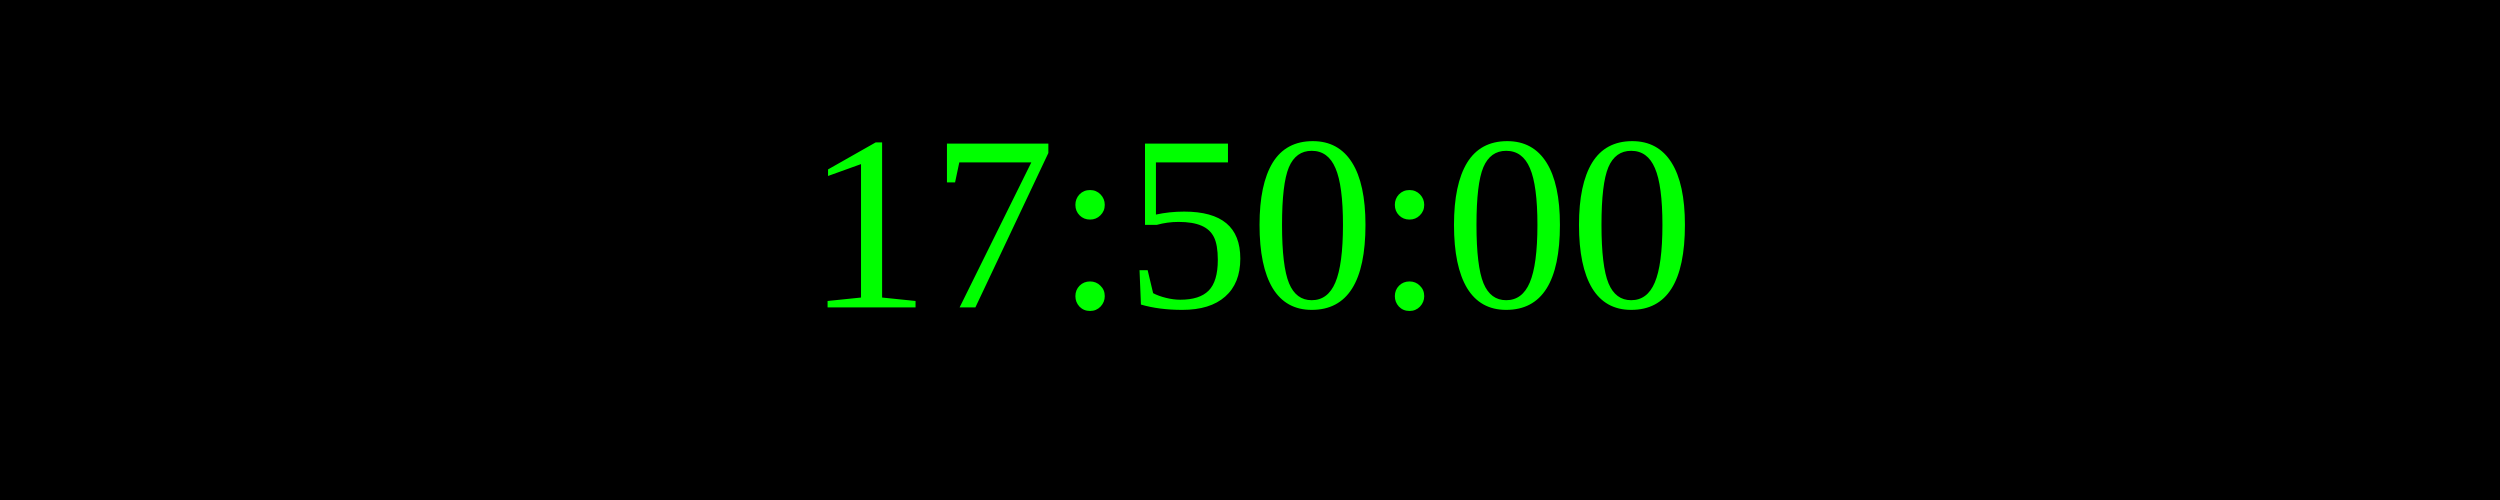
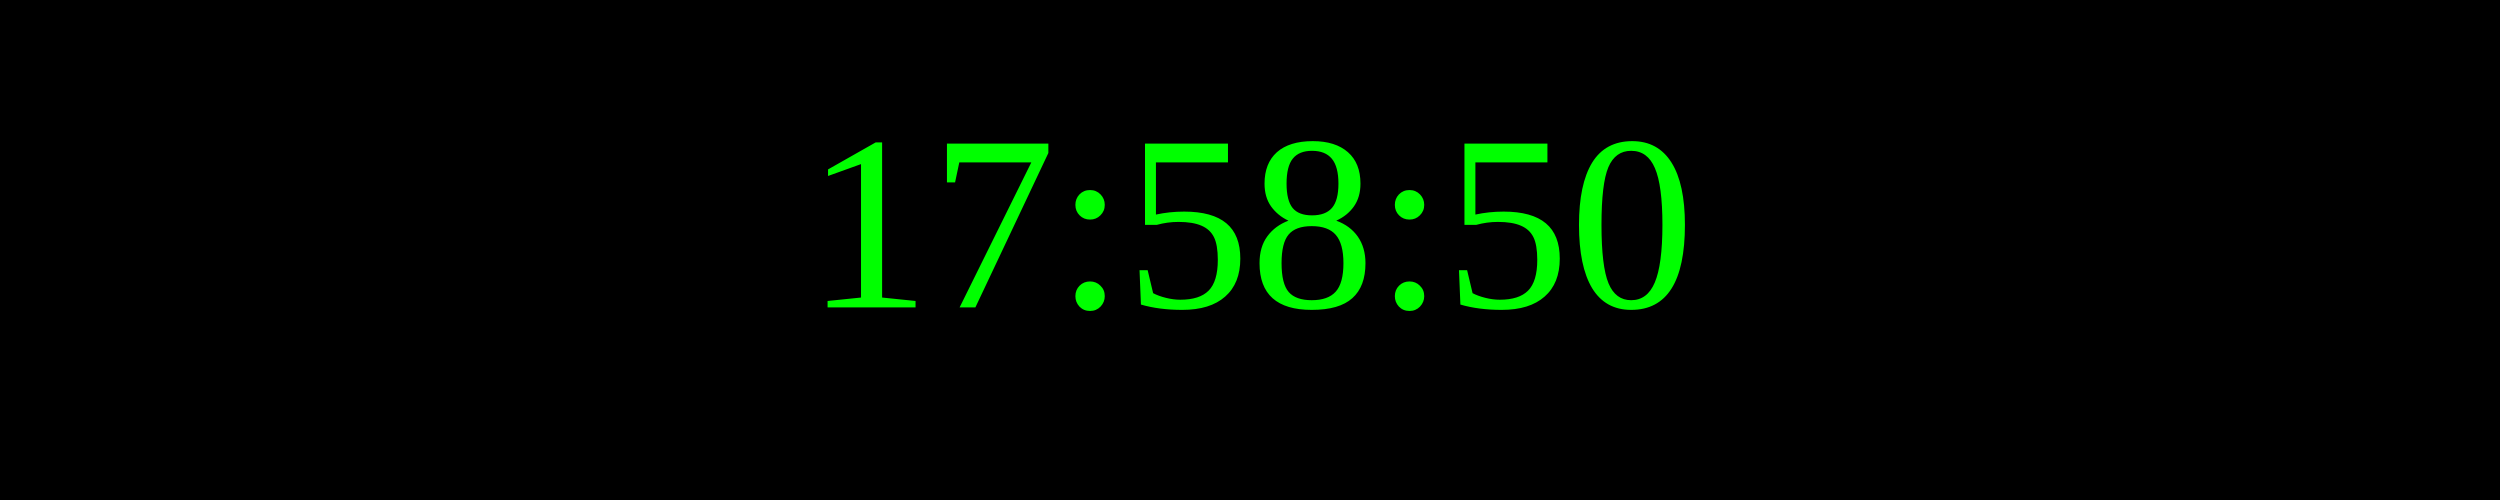
<svg xmlns="http://www.w3.org/2000/svg" width="250" height="50">
  <rect width="100%" height="100%" fill="black" />
  <text x="50%" y="50%" font-size="25" fill="lime" text-anchor="middle" dominant-baseline="middle">
- 17:50:00
+ 17:58:50
</text>
</svg>
